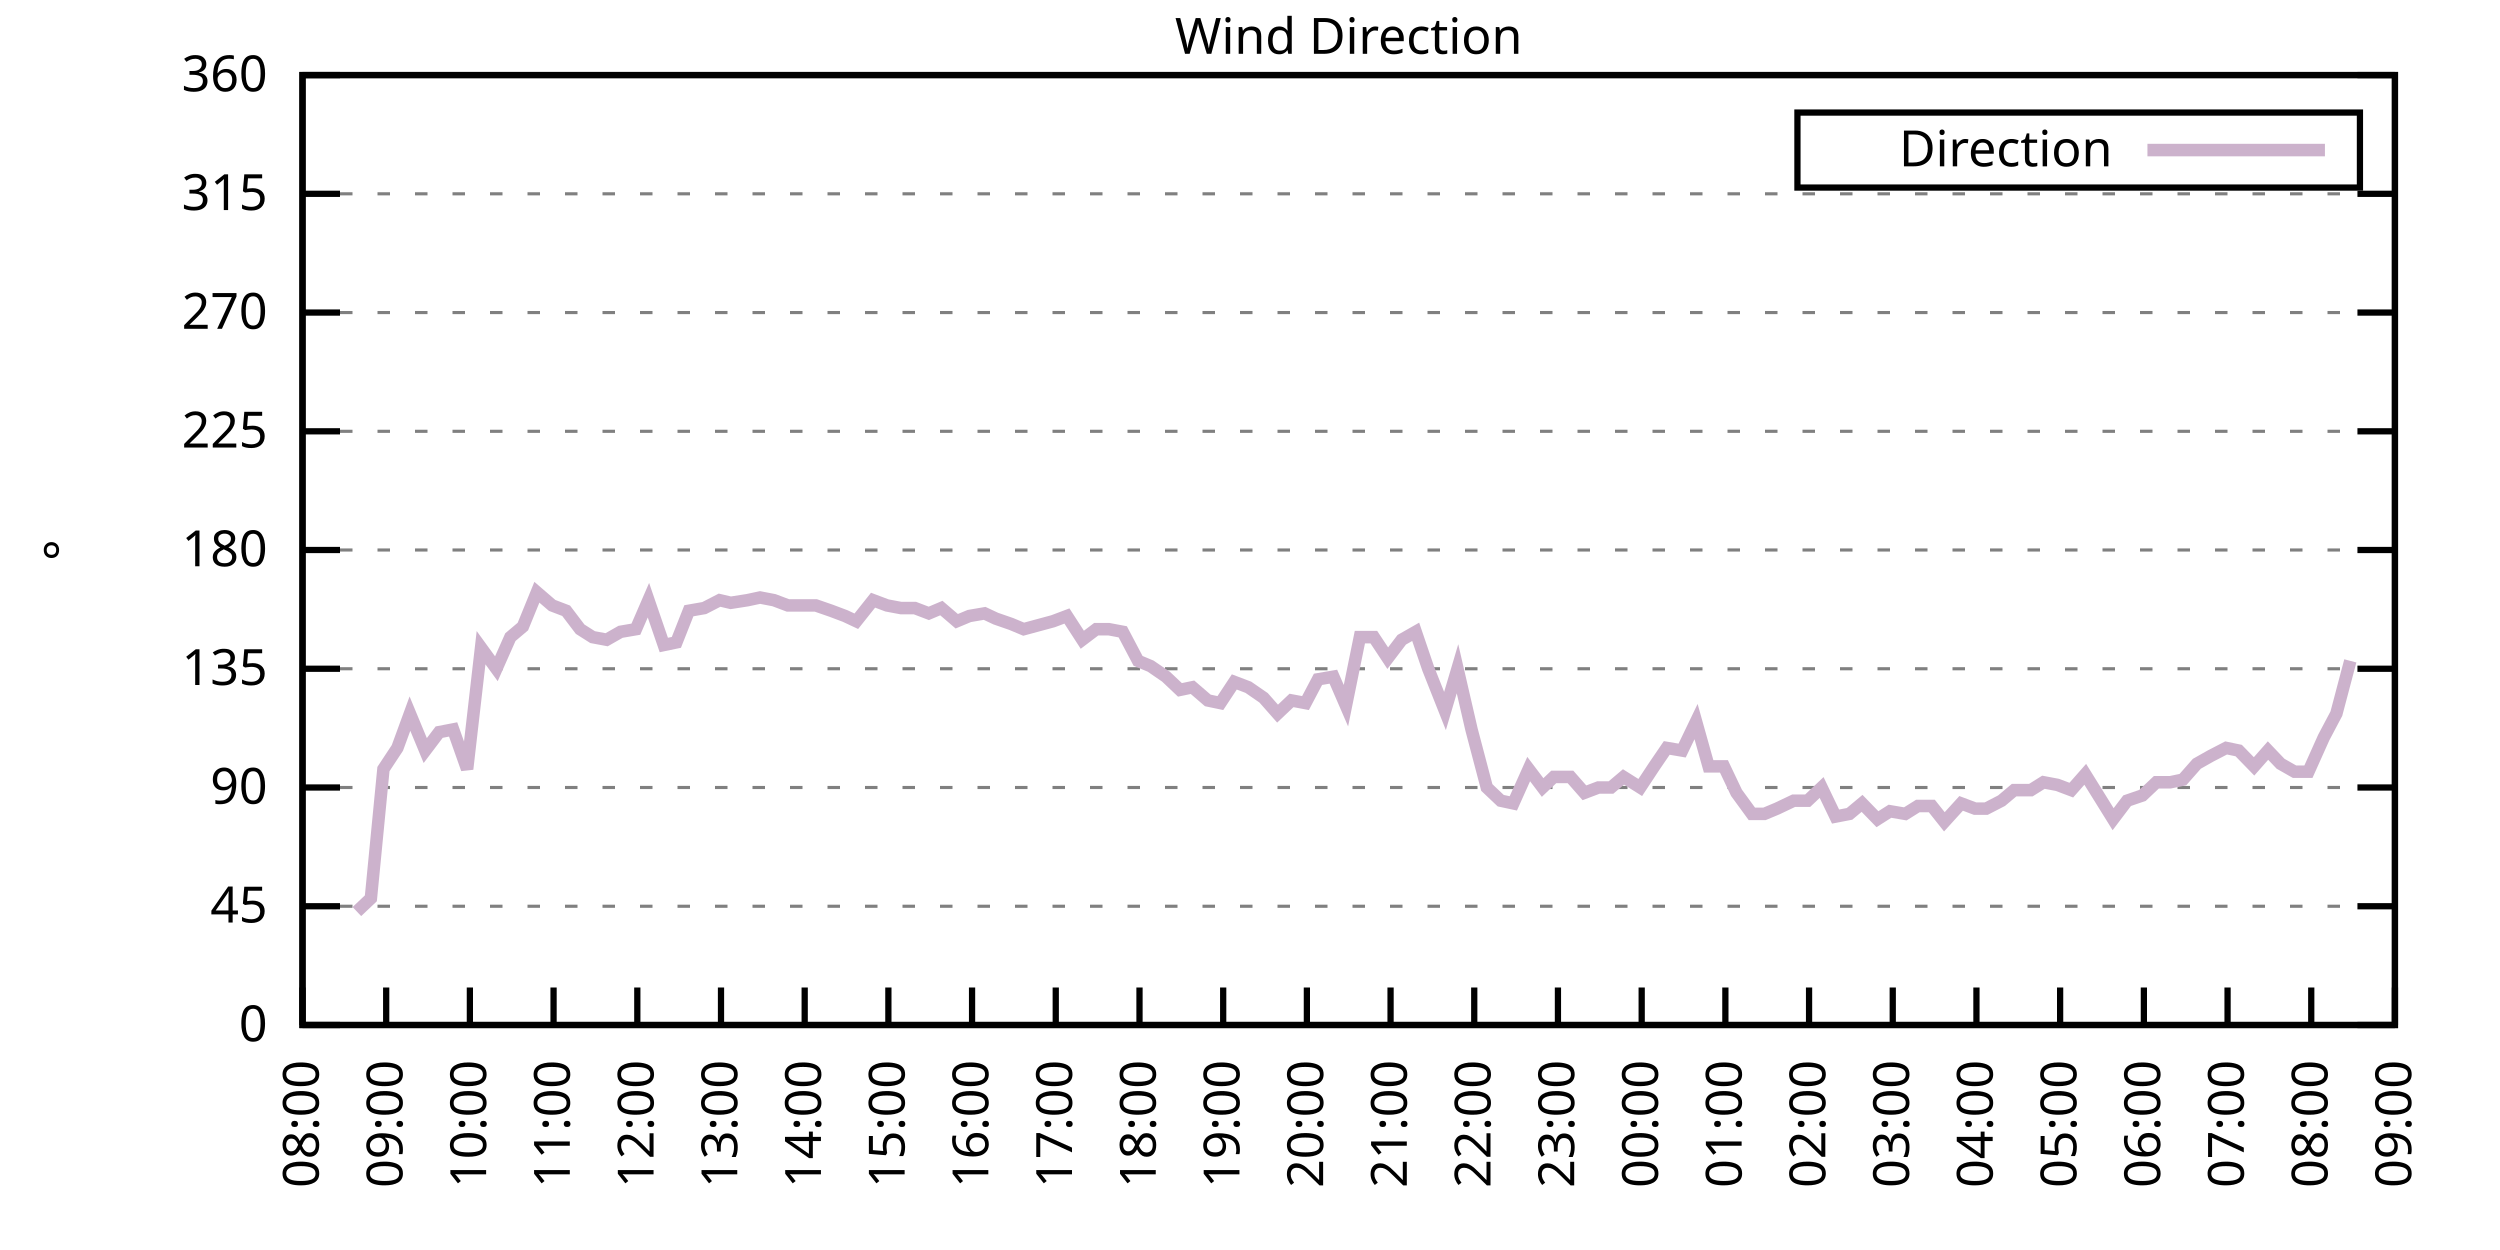
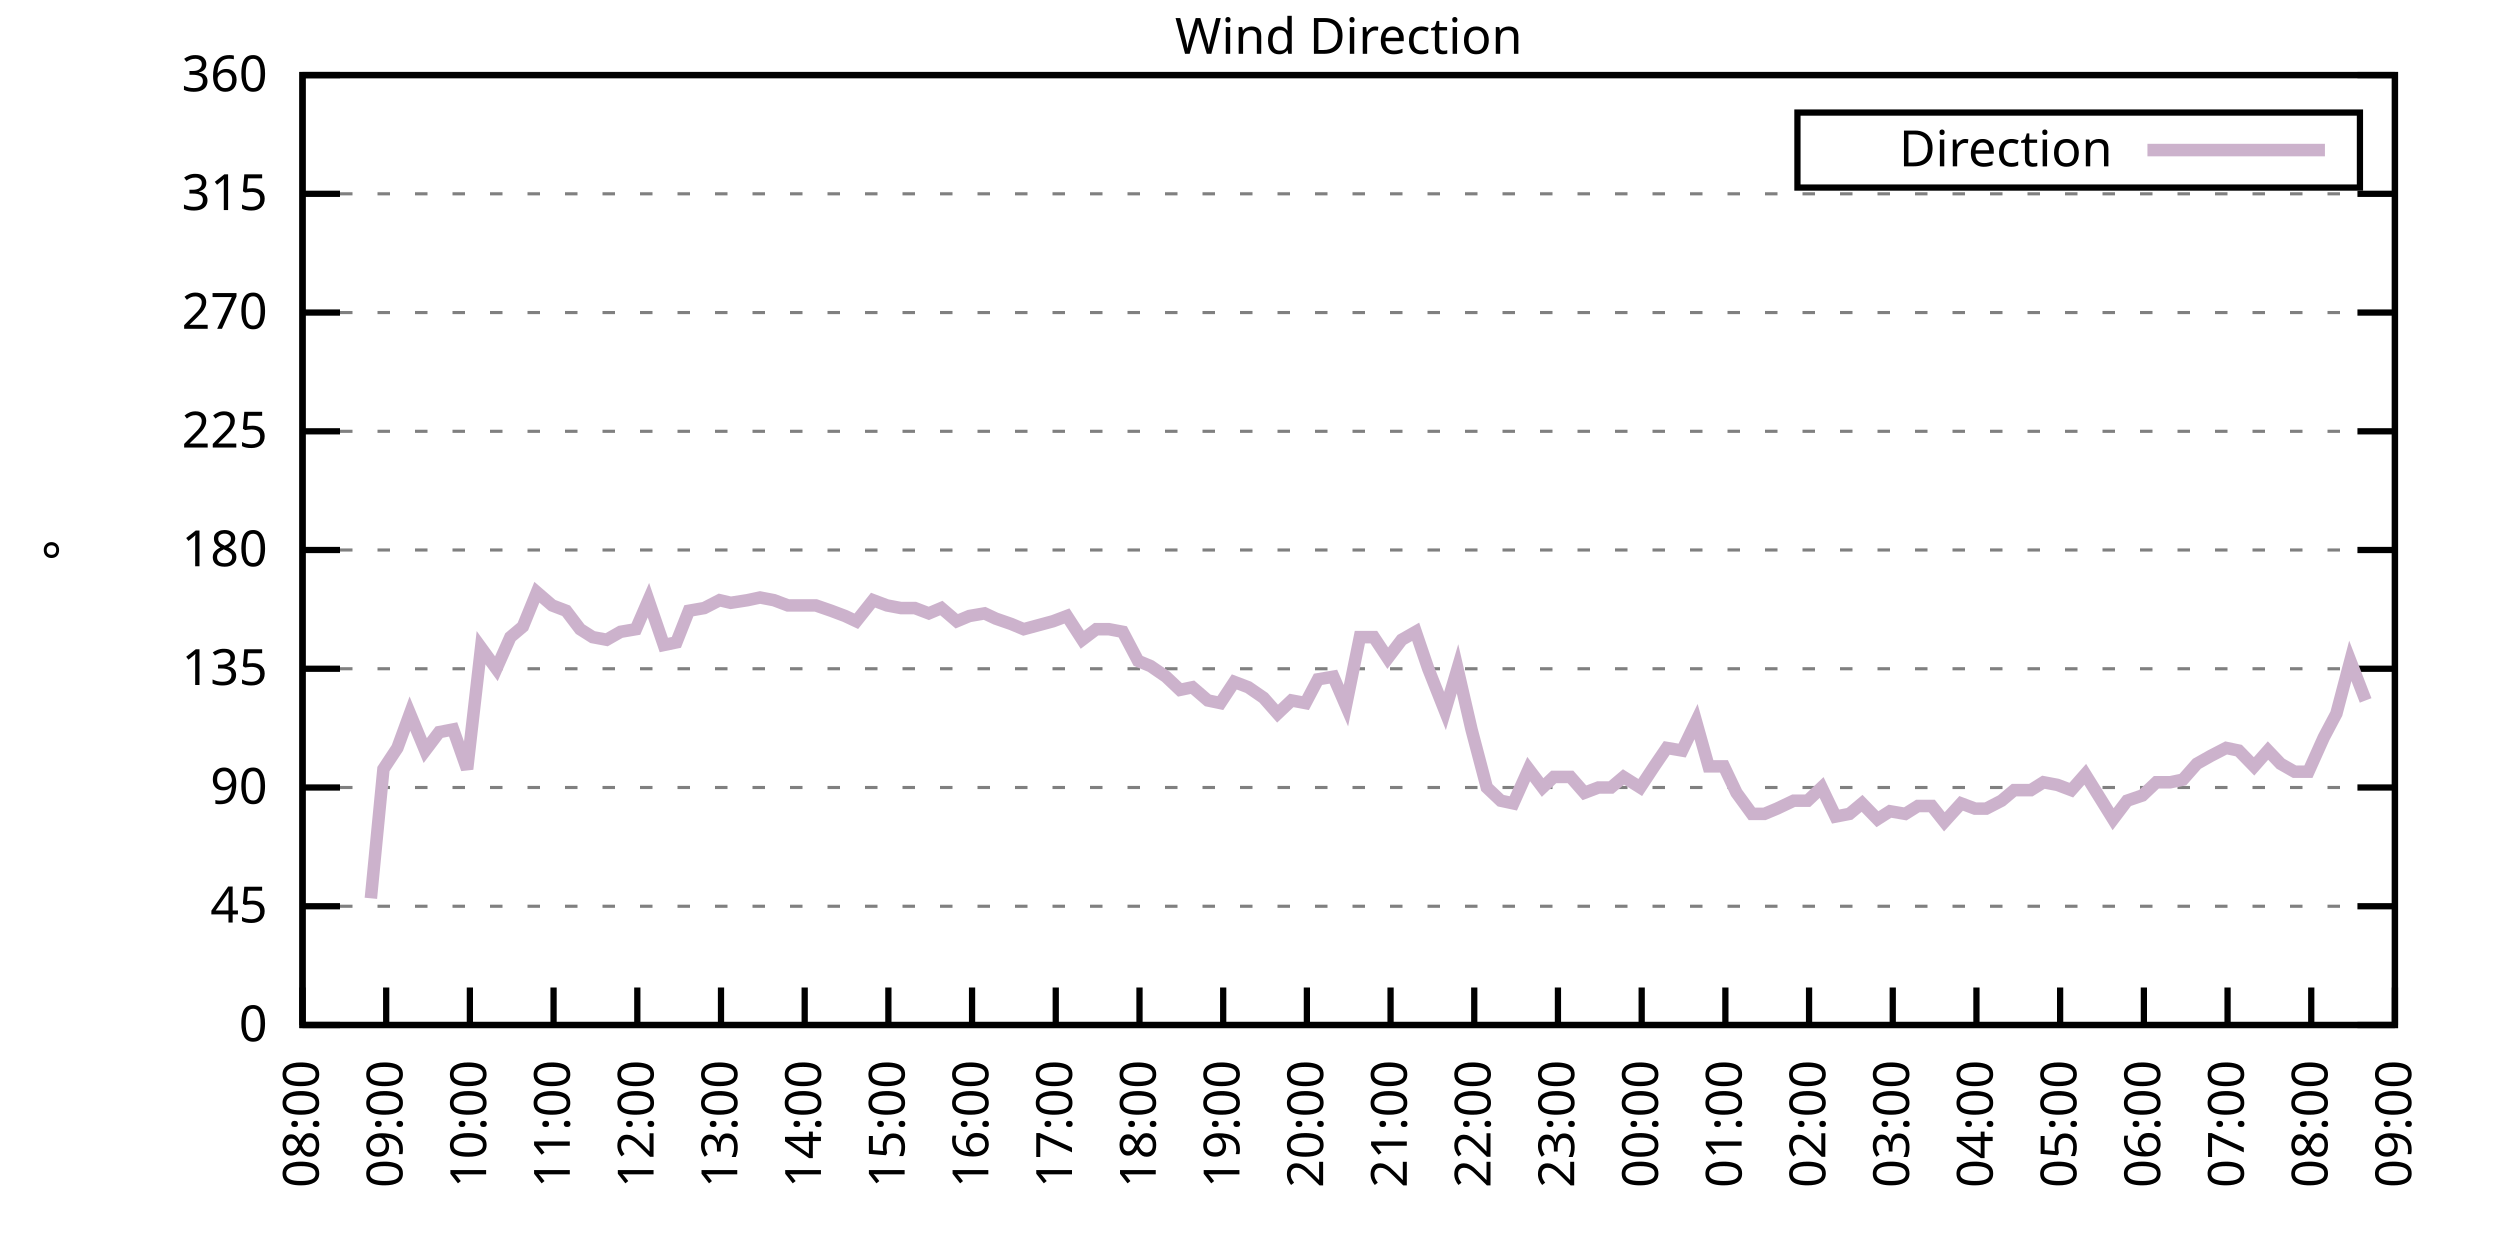
<svg xmlns="http://www.w3.org/2000/svg" xmlns:xlink="http://www.w3.org/1999/xlink" width="400" height="200" viewBox="0 0 400 200">
  <g id="gnuplot_canvas">
    <rect x="0" y="0" width="400" height="200" fill="none" />
    <defs>
      <circle id="gpDot" r="0.5" stroke-width="0.5" stroke="currentColor" />
      <path id="gpPt0" stroke-width="0.333" stroke="currentColor" d="M-1,0 h2 M0,-1 v2" />
      <path id="gpPt1" stroke-width="0.333" stroke="currentColor" d="M-1,-1 L1,1 M1,-1 L-1,1" />
      <path id="gpPt2" stroke-width="0.333" stroke="currentColor" d="M-1,0 L1,0 M0,-1 L0,1 M-1,-1 L1,1 M-1,1 L1,-1" />
      <rect id="gpPt3" stroke-width="0.333" stroke="currentColor" x="-1" y="-1" width="2" height="2" />
      <rect id="gpPt4" stroke-width="0.333" stroke="currentColor" fill="currentColor" x="-1" y="-1" width="2" height="2" />
      <circle id="gpPt5" stroke-width="0.333" stroke="currentColor" cx="0" cy="0" r="1" />
      <use xlink:href="#gpPt5" id="gpPt6" fill="currentColor" stroke="none" />
      <path id="gpPt7" stroke-width="0.333" stroke="currentColor" d="M0,-1.33 L-1.33,0.67 L1.33,0.67 z" />
      <use xlink:href="#gpPt7" id="gpPt8" fill="currentColor" stroke="none" />
      <use xlink:href="#gpPt7" id="gpPt9" stroke="currentColor" transform="rotate(180)" />
      <use xlink:href="#gpPt9" id="gpPt10" fill="currentColor" stroke="none" />
      <use xlink:href="#gpPt3" id="gpPt11" stroke="currentColor" transform="rotate(45)" />
      <use xlink:href="#gpPt11" id="gpPt12" fill="currentColor" stroke="none" />
      <path id="gpPt13" stroke-width="0.333" stroke="currentColor" d="M0,1.330 L1.265,0.411 L0.782,-1.067 L-0.782,-1.076 L-1.265,0.411 z" />
      <use xlink:href="#gpPt13" id="gpPt14" fill="currentColor" stroke="none" />
      <filter id="textbox" filterUnits="objectBoundingBox" x="0" y="0" height="1" width="1">
        <feFlood flood-color="white" flood-opacity="1" result="bgnd" />
        <feComposite in="SourceGraphic" in2="bgnd" operator="atop" />
      </filter>
      <filter id="greybox" filterUnits="objectBoundingBox" x="0" y="0" height="1" width="1">
        <feFlood flood-color="lightgrey" flood-opacity="1" result="grey" />
        <feComposite in="SourceGraphic" in2="grey" operator="atop" />
      </filter>
    </defs>
    <g fill="none" color="white" stroke="currentColor" stroke-width="1.00" stroke-linecap="butt" stroke-linejoin="miter">
</g>
    <g fill="none" color="black" stroke="currentColor" stroke-width="1.00" stroke-linecap="butt" stroke-linejoin="miter">
      <g stroke="none" shape-rendering="crispEdges">
        <polygon fill="rgb(255, 255, 255)" points="48.40,164.00 383.18,164.00 383.18,12.02 48.40,12.02 " />
      </g>
    </g>
    <g fill="none" color="black" stroke="currentColor" stroke-width="1.00" stroke-linecap="butt" stroke-linejoin="miter">
</g>
    <g fill="none" color="black" stroke="black" stroke-width="0.50" stroke-linecap="butt" stroke-linejoin="miter">
</g>
    <g fill="none" color="gray" stroke="currentColor" stroke-width="0.50" stroke-linecap="butt" stroke-linejoin="miter">
      <path stroke="gray" stroke-dasharray="2,4" class="gridline" d="M48.40,164.00 L383.19,164.00  " />
    </g>
    <g fill="none" color="gray" stroke="gray" stroke-width="1.00" stroke-linecap="butt" stroke-linejoin="miter">
</g>
    <g fill="none" color="black" stroke="currentColor" stroke-width="1.00" stroke-linecap="butt" stroke-linejoin="miter">
      <path stroke="black" d="M48.40,164.00 L54.40,164.00 M383.19,164.00 L377.19,164.00  " />
      <g transform="translate(42.80,166.60)" stroke="none" fill="black" font-family="Sans" font-size="8.00" text-anchor="end">
        <text>
          <tspan font-family="Sans"> 0</tspan>
        </text>
      </g>
    </g>
    <g fill="none" color="black" stroke="currentColor" stroke-width="1.00" stroke-linecap="butt" stroke-linejoin="miter">
</g>
    <g fill="none" color="black" stroke="black" stroke-width="0.50" stroke-linecap="butt" stroke-linejoin="miter">
</g>
    <g fill="none" color="gray" stroke="currentColor" stroke-width="0.50" stroke-linecap="butt" stroke-linejoin="miter">
      <path stroke="gray" stroke-dasharray="2,4" class="gridline" d="M48.40,145.00 L383.19,145.00  " />
    </g>
    <g fill="none" color="gray" stroke="gray" stroke-width="1.00" stroke-linecap="butt" stroke-linejoin="miter">
</g>
    <g fill="none" color="black" stroke="currentColor" stroke-width="1.00" stroke-linecap="butt" stroke-linejoin="miter">
      <path stroke="black" d="M48.40,145.00 L54.40,145.00 M383.19,145.00 L377.19,145.00  " />
      <g transform="translate(42.80,147.60)" stroke="none" fill="black" font-family="Sans" font-size="8.00" text-anchor="end">
        <text>
          <tspan font-family="Sans"> 45</tspan>
        </text>
      </g>
    </g>
    <g fill="none" color="black" stroke="currentColor" stroke-width="1.00" stroke-linecap="butt" stroke-linejoin="miter">
</g>
    <g fill="none" color="black" stroke="black" stroke-width="0.50" stroke-linecap="butt" stroke-linejoin="miter">
</g>
    <g fill="none" color="gray" stroke="currentColor" stroke-width="0.50" stroke-linecap="butt" stroke-linejoin="miter">
      <path stroke="gray" stroke-dasharray="2,4" class="gridline" d="M48.40,126.00 L383.19,126.00  " />
    </g>
    <g fill="none" color="gray" stroke="gray" stroke-width="1.00" stroke-linecap="butt" stroke-linejoin="miter">
</g>
    <g fill="none" color="black" stroke="currentColor" stroke-width="1.00" stroke-linecap="butt" stroke-linejoin="miter">
      <path stroke="black" d="M48.40,126.00 L54.40,126.00 M383.19,126.00 L377.19,126.00  " />
      <g transform="translate(42.80,128.60)" stroke="none" fill="black" font-family="Sans" font-size="8.00" text-anchor="end">
        <text>
          <tspan font-family="Sans"> 90</tspan>
        </text>
      </g>
    </g>
    <g fill="none" color="black" stroke="currentColor" stroke-width="1.00" stroke-linecap="butt" stroke-linejoin="miter">
</g>
    <g fill="none" color="black" stroke="black" stroke-width="0.50" stroke-linecap="butt" stroke-linejoin="miter">
</g>
    <g fill="none" color="gray" stroke="currentColor" stroke-width="0.50" stroke-linecap="butt" stroke-linejoin="miter">
      <path stroke="gray" stroke-dasharray="2,4" class="gridline" d="M48.40,107.00 L383.19,107.00  " />
    </g>
    <g fill="none" color="gray" stroke="gray" stroke-width="1.00" stroke-linecap="butt" stroke-linejoin="miter">
</g>
    <g fill="none" color="black" stroke="currentColor" stroke-width="1.00" stroke-linecap="butt" stroke-linejoin="miter">
      <path stroke="black" d="M48.40,107.00 L54.40,107.00 M383.19,107.00 L377.19,107.00  " />
      <g transform="translate(42.80,109.60)" stroke="none" fill="black" font-family="Sans" font-size="8.00" text-anchor="end">
        <text>
          <tspan font-family="Sans"> 135</tspan>
        </text>
      </g>
    </g>
    <g fill="none" color="black" stroke="currentColor" stroke-width="1.00" stroke-linecap="butt" stroke-linejoin="miter">
</g>
    <g fill="none" color="black" stroke="black" stroke-width="0.50" stroke-linecap="butt" stroke-linejoin="miter">
</g>
    <g fill="none" color="gray" stroke="currentColor" stroke-width="0.50" stroke-linecap="butt" stroke-linejoin="miter">
      <path stroke="gray" stroke-dasharray="2,4" class="gridline" d="M48.40,88.00 L383.19,88.00  " />
    </g>
    <g fill="none" color="gray" stroke="gray" stroke-width="1.00" stroke-linecap="butt" stroke-linejoin="miter">
</g>
    <g fill="none" color="black" stroke="currentColor" stroke-width="1.00" stroke-linecap="butt" stroke-linejoin="miter">
      <path stroke="black" d="M48.40,88.00 L54.40,88.00 M383.19,88.00 L377.19,88.00  " />
      <g transform="translate(42.80,90.60)" stroke="none" fill="black" font-family="Sans" font-size="8.00" text-anchor="end">
        <text>
          <tspan font-family="Sans"> 180</tspan>
        </text>
      </g>
    </g>
    <g fill="none" color="black" stroke="currentColor" stroke-width="1.00" stroke-linecap="butt" stroke-linejoin="miter">
</g>
    <g fill="none" color="black" stroke="black" stroke-width="0.50" stroke-linecap="butt" stroke-linejoin="miter">
</g>
    <g fill="none" color="gray" stroke="currentColor" stroke-width="0.50" stroke-linecap="butt" stroke-linejoin="miter">
      <path stroke="gray" stroke-dasharray="2,4" class="gridline" d="M48.40,69.01 L383.19,69.01  " />
    </g>
    <g fill="none" color="gray" stroke="gray" stroke-width="1.00" stroke-linecap="butt" stroke-linejoin="miter">
</g>
    <g fill="none" color="black" stroke="currentColor" stroke-width="1.00" stroke-linecap="butt" stroke-linejoin="miter">
      <path stroke="black" d="M48.40,69.01 L54.40,69.01 M383.19,69.01 L377.19,69.01  " />
      <g transform="translate(42.80,71.61)" stroke="none" fill="black" font-family="Sans" font-size="8.00" text-anchor="end">
        <text>
          <tspan font-family="Sans"> 225</tspan>
        </text>
      </g>
    </g>
    <g fill="none" color="black" stroke="currentColor" stroke-width="1.00" stroke-linecap="butt" stroke-linejoin="miter">
</g>
    <g fill="none" color="black" stroke="black" stroke-width="0.50" stroke-linecap="butt" stroke-linejoin="miter">
</g>
    <g fill="none" color="gray" stroke="currentColor" stroke-width="0.50" stroke-linecap="butt" stroke-linejoin="miter">
      <path stroke="gray" stroke-dasharray="2,4" class="gridline" d="M48.40,50.01 L383.19,50.01  " />
    </g>
    <g fill="none" color="gray" stroke="gray" stroke-width="1.00" stroke-linecap="butt" stroke-linejoin="miter">
</g>
    <g fill="none" color="black" stroke="currentColor" stroke-width="1.00" stroke-linecap="butt" stroke-linejoin="miter">
      <path stroke="black" d="M48.40,50.01 L54.40,50.01 M383.19,50.01 L377.19,50.01  " />
      <g transform="translate(42.80,52.61)" stroke="none" fill="black" font-family="Sans" font-size="8.00" text-anchor="end">
        <text>
          <tspan font-family="Sans"> 270</tspan>
        </text>
      </g>
    </g>
    <g fill="none" color="black" stroke="currentColor" stroke-width="1.00" stroke-linecap="butt" stroke-linejoin="miter">
</g>
    <g fill="none" color="black" stroke="black" stroke-width="0.50" stroke-linecap="butt" stroke-linejoin="miter">
</g>
    <g fill="none" color="gray" stroke="currentColor" stroke-width="0.50" stroke-linecap="butt" stroke-linejoin="miter">
      <path stroke="gray" stroke-dasharray="2,4" class="gridline" d="M48.40,31.01 L383.19,31.01  " />
    </g>
    <g fill="none" color="gray" stroke="gray" stroke-width="1.00" stroke-linecap="butt" stroke-linejoin="miter">
</g>
    <g fill="none" color="black" stroke="currentColor" stroke-width="1.00" stroke-linecap="butt" stroke-linejoin="miter">
      <path stroke="black" d="M48.40,31.01 L54.40,31.01 M383.19,31.01 L377.19,31.01  " />
      <g transform="translate(42.80,33.61)" stroke="none" fill="black" font-family="Sans" font-size="8.00" text-anchor="end">
        <text>
          <tspan font-family="Sans"> 315</tspan>
        </text>
      </g>
    </g>
    <g fill="none" color="black" stroke="currentColor" stroke-width="1.00" stroke-linecap="butt" stroke-linejoin="miter">
</g>
    <g fill="none" color="black" stroke="black" stroke-width="0.50" stroke-linecap="butt" stroke-linejoin="miter">
</g>
    <g fill="none" color="gray" stroke="currentColor" stroke-width="0.50" stroke-linecap="butt" stroke-linejoin="miter">
      <path stroke="gray" stroke-dasharray="2,4" class="gridline" d="M48.40,12.01 L383.19,12.01  " />
    </g>
    <g fill="none" color="gray" stroke="gray" stroke-width="1.00" stroke-linecap="butt" stroke-linejoin="miter">
</g>
    <g fill="none" color="black" stroke="currentColor" stroke-width="1.00" stroke-linecap="butt" stroke-linejoin="miter">
      <path stroke="black" d="M48.40,12.01 L54.40,12.01 M383.19,12.01 L377.19,12.01  " />
      <g transform="translate(42.80,14.61)" stroke="none" fill="black" font-family="Sans" font-size="8.00" text-anchor="end">
        <text>
          <tspan font-family="Sans"> 360</tspan>
        </text>
      </g>
    </g>
    <g fill="none" color="black" stroke="currentColor" stroke-width="1.00" stroke-linecap="butt" stroke-linejoin="miter">
      <path stroke="black" d="M48.40,164.00 L48.40,158.00  " />
      <g transform="translate(51.00,169.60) rotate(270.00)" stroke="none" fill="black" font-family="Sans" font-size="8.00" text-anchor="end">
        <text>
          <tspan font-family="Sans">08:00</tspan>
        </text>
      </g>
    </g>
    <g fill="none" color="black" stroke="currentColor" stroke-width="1.00" stroke-linecap="butt" stroke-linejoin="miter">
      <path stroke="black" d="M61.79,164.00 L61.79,158.00  " />
      <g transform="translate(64.39,169.60) rotate(270.00)" stroke="none" fill="black" font-family="Sans" font-size="8.00" text-anchor="end">
        <text>
          <tspan font-family="Sans">09:00</tspan>
        </text>
      </g>
    </g>
    <g fill="none" color="black" stroke="currentColor" stroke-width="1.00" stroke-linecap="butt" stroke-linejoin="miter">
      <path stroke="black" d="M75.18,164.00 L75.18,158.00  " />
      <g transform="translate(77.78,169.60) rotate(270.00)" stroke="none" fill="black" font-family="Sans" font-size="8.00" text-anchor="end">
        <text>
          <tspan font-family="Sans">10:00</tspan>
        </text>
      </g>
    </g>
    <g fill="none" color="black" stroke="currentColor" stroke-width="1.00" stroke-linecap="butt" stroke-linejoin="miter">
      <path stroke="black" d="M88.57,164.00 L88.57,158.00  " />
      <g transform="translate(91.17,169.60) rotate(270.00)" stroke="none" fill="black" font-family="Sans" font-size="8.00" text-anchor="end">
        <text>
          <tspan font-family="Sans">11:00</tspan>
        </text>
      </g>
    </g>
    <g fill="none" color="black" stroke="currentColor" stroke-width="1.00" stroke-linecap="butt" stroke-linejoin="miter">
      <path stroke="black" d="M101.97,164.00 L101.97,158.00  " />
      <g transform="translate(104.57,169.60) rotate(270.00)" stroke="none" fill="black" font-family="Sans" font-size="8.00" text-anchor="end">
        <text>
          <tspan font-family="Sans">12:00</tspan>
        </text>
      </g>
    </g>
    <g fill="none" color="black" stroke="currentColor" stroke-width="1.00" stroke-linecap="butt" stroke-linejoin="miter">
      <path stroke="black" d="M115.36,164.00 L115.36,158.00  " />
      <g transform="translate(117.96,169.60) rotate(270.00)" stroke="none" fill="black" font-family="Sans" font-size="8.00" text-anchor="end">
        <text>
          <tspan font-family="Sans">13:00</tspan>
        </text>
      </g>
    </g>
    <g fill="none" color="black" stroke="currentColor" stroke-width="1.00" stroke-linecap="butt" stroke-linejoin="miter">
      <path stroke="black" d="M128.75,164.00 L128.75,158.00  " />
      <g transform="translate(131.35,169.60) rotate(270.00)" stroke="none" fill="black" font-family="Sans" font-size="8.00" text-anchor="end">
        <text>
          <tspan font-family="Sans">14:00</tspan>
        </text>
      </g>
    </g>
    <g fill="none" color="black" stroke="currentColor" stroke-width="1.00" stroke-linecap="butt" stroke-linejoin="miter">
      <path stroke="black" d="M142.14,164.00 L142.14,158.00  " />
      <g transform="translate(144.74,169.60) rotate(270.00)" stroke="none" fill="black" font-family="Sans" font-size="8.00" text-anchor="end">
        <text>
          <tspan font-family="Sans">15:00</tspan>
        </text>
      </g>
    </g>
    <g fill="none" color="black" stroke="currentColor" stroke-width="1.00" stroke-linecap="butt" stroke-linejoin="miter">
      <path stroke="black" d="M155.53,164.00 L155.53,158.00  " />
      <g transform="translate(158.13,169.60) rotate(270.00)" stroke="none" fill="black" font-family="Sans" font-size="8.00" text-anchor="end">
        <text>
          <tspan font-family="Sans">16:00</tspan>
        </text>
      </g>
    </g>
    <g fill="none" color="black" stroke="currentColor" stroke-width="1.00" stroke-linecap="butt" stroke-linejoin="miter">
      <path stroke="black" d="M168.92,164.00 L168.92,158.00  " />
      <g transform="translate(171.52,169.60) rotate(270.00)" stroke="none" fill="black" font-family="Sans" font-size="8.00" text-anchor="end">
        <text>
          <tspan font-family="Sans">17:00</tspan>
        </text>
      </g>
    </g>
    <g fill="none" color="black" stroke="currentColor" stroke-width="1.00" stroke-linecap="butt" stroke-linejoin="miter">
      <path stroke="black" d="M182.32,164.00 L182.32,158.00  " />
      <g transform="translate(184.92,169.60) rotate(270.00)" stroke="none" fill="black" font-family="Sans" font-size="8.00" text-anchor="end">
        <text>
          <tspan font-family="Sans">18:00</tspan>
        </text>
      </g>
    </g>
    <g fill="none" color="black" stroke="currentColor" stroke-width="1.00" stroke-linecap="butt" stroke-linejoin="miter">
      <path stroke="black" d="M195.71,164.00 L195.71,158.00  " />
      <g transform="translate(198.31,169.60) rotate(270.00)" stroke="none" fill="black" font-family="Sans" font-size="8.00" text-anchor="end">
        <text>
          <tspan font-family="Sans">19:00</tspan>
        </text>
      </g>
    </g>
    <g fill="none" color="black" stroke="currentColor" stroke-width="1.00" stroke-linecap="butt" stroke-linejoin="miter">
      <path stroke="black" d="M209.10,164.00 L209.10,158.00  " />
      <g transform="translate(211.70,169.60) rotate(270.00)" stroke="none" fill="black" font-family="Sans" font-size="8.00" text-anchor="end">
        <text>
          <tspan font-family="Sans">20:00</tspan>
        </text>
      </g>
    </g>
    <g fill="none" color="black" stroke="currentColor" stroke-width="1.00" stroke-linecap="butt" stroke-linejoin="miter">
      <path stroke="black" d="M222.49,164.00 L222.49,158.00  " />
      <g transform="translate(225.09,169.60) rotate(270.00)" stroke="none" fill="black" font-family="Sans" font-size="8.00" text-anchor="end">
        <text>
          <tspan font-family="Sans">21:00</tspan>
        </text>
      </g>
    </g>
    <g fill="none" color="black" stroke="currentColor" stroke-width="1.00" stroke-linecap="butt" stroke-linejoin="miter">
      <path stroke="black" d="M235.88,164.00 L235.88,158.00  " />
      <g transform="translate(238.48,169.60) rotate(270.00)" stroke="none" fill="black" font-family="Sans" font-size="8.00" text-anchor="end">
        <text>
          <tspan font-family="Sans">22:00</tspan>
        </text>
      </g>
    </g>
    <g fill="none" color="black" stroke="currentColor" stroke-width="1.00" stroke-linecap="butt" stroke-linejoin="miter">
      <path stroke="black" d="M249.27,164.00 L249.27,158.00  " />
      <g transform="translate(251.87,169.60) rotate(270.00)" stroke="none" fill="black" font-family="Sans" font-size="8.00" text-anchor="end">
        <text>
          <tspan font-family="Sans">23:00</tspan>
        </text>
      </g>
    </g>
    <g fill="none" color="black" stroke="currentColor" stroke-width="1.00" stroke-linecap="butt" stroke-linejoin="miter">
      <path stroke="black" d="M262.67,164.00 L262.67,158.00  " />
      <g transform="translate(265.27,169.60) rotate(270.00)" stroke="none" fill="black" font-family="Sans" font-size="8.00" text-anchor="end">
        <text>
          <tspan font-family="Sans">00:00</tspan>
        </text>
      </g>
    </g>
    <g fill="none" color="black" stroke="currentColor" stroke-width="1.00" stroke-linecap="butt" stroke-linejoin="miter">
      <path stroke="black" d="M276.06,164.00 L276.06,158.00  " />
      <g transform="translate(278.66,169.60) rotate(270.00)" stroke="none" fill="black" font-family="Sans" font-size="8.00" text-anchor="end">
        <text>
          <tspan font-family="Sans">01:00</tspan>
        </text>
      </g>
    </g>
    <g fill="none" color="black" stroke="currentColor" stroke-width="1.00" stroke-linecap="butt" stroke-linejoin="miter">
      <path stroke="black" d="M289.45,164.00 L289.45,158.00  " />
      <g transform="translate(292.05,169.60) rotate(270.00)" stroke="none" fill="black" font-family="Sans" font-size="8.00" text-anchor="end">
        <text>
          <tspan font-family="Sans">02:00</tspan>
        </text>
      </g>
    </g>
    <g fill="none" color="black" stroke="currentColor" stroke-width="1.00" stroke-linecap="butt" stroke-linejoin="miter">
      <path stroke="black" d="M302.84,164.00 L302.84,158.00  " />
      <g transform="translate(305.44,169.60) rotate(270.00)" stroke="none" fill="black" font-family="Sans" font-size="8.00" text-anchor="end">
        <text>
          <tspan font-family="Sans">03:00</tspan>
        </text>
      </g>
    </g>
    <g fill="none" color="black" stroke="currentColor" stroke-width="1.00" stroke-linecap="butt" stroke-linejoin="miter">
      <path stroke="black" d="M316.23,164.00 L316.23,158.00  " />
      <g transform="translate(318.83,169.60) rotate(270.00)" stroke="none" fill="black" font-family="Sans" font-size="8.00" text-anchor="end">
        <text>
          <tspan font-family="Sans">04:00</tspan>
        </text>
      </g>
    </g>
    <g fill="none" color="black" stroke="currentColor" stroke-width="1.00" stroke-linecap="butt" stroke-linejoin="miter">
      <path stroke="black" d="M329.62,164.00 L329.62,158.00  " />
      <g transform="translate(332.22,169.60) rotate(270.00)" stroke="none" fill="black" font-family="Sans" font-size="8.00" text-anchor="end">
        <text>
          <tspan font-family="Sans">05:00</tspan>
        </text>
      </g>
    </g>
    <g fill="none" color="black" stroke="currentColor" stroke-width="1.00" stroke-linecap="butt" stroke-linejoin="miter">
      <path stroke="black" d="M343.02,164.00 L343.02,158.00  " />
      <g transform="translate(345.62,169.60) rotate(270.00)" stroke="none" fill="black" font-family="Sans" font-size="8.00" text-anchor="end">
        <text>
          <tspan font-family="Sans">06:00</tspan>
        </text>
      </g>
    </g>
    <g fill="none" color="black" stroke="currentColor" stroke-width="1.00" stroke-linecap="butt" stroke-linejoin="miter">
      <path stroke="black" d="M356.41,164.00 L356.41,158.00  " />
      <g transform="translate(359.01,169.60) rotate(270.00)" stroke="none" fill="black" font-family="Sans" font-size="8.00" text-anchor="end">
        <text>
          <tspan font-family="Sans">07:00</tspan>
        </text>
      </g>
    </g>
    <g fill="none" color="black" stroke="currentColor" stroke-width="1.00" stroke-linecap="butt" stroke-linejoin="miter">
      <path stroke="black" d="M369.80,164.00 L369.80,158.00  " />
      <g transform="translate(372.40,169.60) rotate(270.00)" stroke="none" fill="black" font-family="Sans" font-size="8.00" text-anchor="end">
        <text>
          <tspan font-family="Sans">08:00</tspan>
        </text>
      </g>
    </g>
    <g fill="none" color="black" stroke="currentColor" stroke-width="1.00" stroke-linecap="butt" stroke-linejoin="miter">
      <path stroke="black" d="M383.19,164.00 L383.19,158.00  " />
      <g transform="translate(385.79,169.60) rotate(270.00)" stroke="none" fill="black" font-family="Sans" font-size="8.00" text-anchor="end">
        <text>
          <tspan font-family="Sans">09:00</tspan>
        </text>
      </g>
    </g>
    <g fill="none" color="black" stroke="currentColor" stroke-width="1.00" stroke-linecap="butt" stroke-linejoin="miter">
</g>
    <g fill="none" color="black" stroke="currentColor" stroke-width="1.00" stroke-linecap="butt" stroke-linejoin="miter">
      <path stroke="black" d="M48.40,12.01 L48.40,164.00 L383.19,164.00 L383.19,12.01 L48.40,12.01 Z  " />
    </g>
    <g fill="none" color="black" stroke="currentColor" stroke-width="1.00" stroke-linecap="butt" stroke-linejoin="miter">
</g>
    <g fill="none" color="black" stroke="currentColor" stroke-width="1.00" stroke-linecap="butt" stroke-linejoin="miter">
      <path stroke="black" d="M287.59,30.01 L287.59,18.01 L377.59,18.01 L377.59,30.01 L287.59,30.01 Z  " />
    </g>
    <g id="Wind_direction_plot_1">
      <g fill="none" color="white" stroke="black" stroke-width="2.00" stroke-linecap="butt" stroke-linejoin="miter">
</g>
      <g fill="none" color="black" stroke="currentColor" stroke-width="2.00" stroke-linecap="butt" stroke-linejoin="miter">
        <g transform="translate(337.99,26.61)" stroke="none" fill="black" font-family="Sans" font-size="8.00" text-anchor="end">
          <text>
            <tspan font-family="Sans">Direction</tspan>
          </text>
        </g>
      </g>
      <g fill="none" color="black" stroke="currentColor" stroke-width="2.00" stroke-linecap="butt" stroke-linejoin="miter">
-         <path stroke="rgb(204, 178, 204)" d="M343.59,24.01 L371.99,24.01 M57.10,145.85 L59.34,143.73 L61.35,123.05 L63.58,119.67 L65.59,114.18 L68.04,120.09   L70.27,117.14 L72.50,116.71 L74.74,123.05 L76.97,103.63 L79.42,107.00 L81.66,101.94 L83.66,100.25 L85.90,94.76   L88.35,96.87 L90.58,97.72 L92.82,100.67 L94.82,101.94 L97.06,102.36 L99.29,101.09 L101.74,100.67 L103.75,96.03   L106.21,103.20 L108.22,102.78 L110.22,97.72 L112.68,97.29 L115.13,96.03 L116.92,96.45 L119.60,96.03 L121.61,95.60   L123.84,96.03 L126.07,96.87 L128.30,96.87 L130.54,96.87 L132.99,97.72 L135.22,98.56 L137.01,99.40 L139.69,96.03   L141.92,96.87 L144.15,97.29 L146.38,97.29 L148.61,98.14 L150.62,97.29 L153.08,99.40 L155.09,98.56 L157.54,98.14   L159.33,98.98 L161.78,99.83 L163.79,100.67 L168.48,99.40 L170.71,98.56 L173.17,102.36 L175.40,100.67 L177.41,100.67   L179.64,101.09 L182.09,105.74 L184.10,106.58 L186.56,108.27 L188.79,110.38 L190.80,109.96 L193.25,112.07 L195.26,112.49   L197.49,109.11 L199.73,109.96 L202.18,111.65 L204.41,114.18 L206.64,112.07 L208.88,112.49 L210.88,108.69 L213.34,108.27   L215.35,112.91 L217.58,101.94 L219.81,101.94 L222.04,105.31 L224.28,102.36 L226.51,101.09 L228.52,107.00 L231.20,113.76   L233.20,107.00 L235.44,116.71 L237.89,126.00 L240.12,128.11 L242.13,128.54 L244.59,123.05 L246.82,126.00 L248.60,124.31   L251.28,124.31 L253.51,126.85 L255.75,126.00 L257.76,126.00 L259.76,124.31 L262.44,126.00 L264.67,122.62 L266.68,119.67   L269.14,120.09 L271.37,115.45 L273.38,122.62 L275.83,122.62 L277.84,126.85 L280.30,130.22 L282.31,130.22 L284.32,129.38   L286.99,128.11 L289.23,128.11 L291.46,126.00 L293.69,130.65 L295.92,130.22 L297.93,128.54 L300.39,131.07 L302.39,129.80   L304.85,130.22 L306.86,128.96 L309.09,128.96 L311.10,131.49 L313.78,128.54 L316.01,129.38 L317.79,129.38 L320.25,128.11   L322.26,126.42 L324.94,126.42 L326.95,125.16 L329.18,125.58 L331.41,126.42 L333.64,123.89 L338.10,131.07 L340.34,128.11   L342.79,127.27 L345.02,125.16 L347.26,125.16 L349.26,124.74 L351.50,122.20 L353.73,120.94 L356.18,119.67 L358.19,120.09   L360.65,122.62 L362.88,120.09 L364.89,122.20 L367.12,123.47 L369.35,123.47 L371.81,117.98 L373.82,114.18 L376.05,105.74    " />
+         <path stroke="rgb(204, 178, 204)" d="M343.59,24.01 L371.99,24.01 M59.34,143.73 L61.35,123.05 L63.58,119.67 L65.59,114.18 L68.04,120.09 L70.27,117.14   L72.50,116.71 L74.74,123.05 L76.97,103.63 L79.42,107.00 L81.66,101.94 L83.66,100.25 L85.90,94.76 L88.35,96.87   L90.58,97.72 L92.82,100.67 L94.82,101.94 L97.06,102.36 L99.29,101.09 L101.74,100.67 L103.75,96.03 L106.21,103.20   L108.22,102.78 L110.22,97.72 L112.68,97.29 L115.13,96.03 L116.92,96.45 L119.60,96.03 L121.61,95.60 L123.84,96.03   L126.07,96.87 L128.30,96.87 L130.54,96.87 L132.99,97.72 L135.22,98.56 L137.01,99.40 L139.69,96.03 L141.92,96.87   L144.15,97.29 L146.38,97.29 L148.61,98.14 L150.62,97.29 L153.08,99.40 L155.09,98.56 L157.54,98.14 L159.33,98.98   L161.78,99.83 L163.79,100.67 L168.48,99.40 L170.71,98.56 L173.17,102.36 L175.40,100.67 L177.41,100.67 L179.64,101.09   L182.09,105.74 L184.10,106.58 L186.56,108.27 L188.79,110.38 L190.80,109.96 L193.25,112.07 L195.26,112.49 L197.49,109.11   L199.73,109.96 L202.18,111.65 L204.41,114.18 L206.64,112.07 L208.88,112.49 L210.88,108.69 L213.34,108.27 L215.35,112.91   L217.58,101.94 L219.81,101.94 L222.04,105.31 L224.28,102.36 L226.51,101.09 L228.52,107.00 L231.20,113.76 L233.20,107.00   L235.44,116.71 L237.89,126.00 L240.12,128.11 L242.13,128.54 L244.59,123.05 L246.82,126.00 L248.60,124.31 L251.28,124.31   L253.51,126.85 L255.75,126.00 L257.76,126.00 L259.76,124.31 L262.44,126.00 L264.67,122.62 L266.68,119.67 L269.14,120.09   L271.37,115.45 L273.38,122.62 L275.83,122.62 L277.84,126.85 L280.30,130.22 L282.31,130.22 L284.32,129.38 L286.99,128.11   L289.23,128.11 L291.46,126.00 L293.69,130.65 L295.92,130.22 L297.93,128.54 L300.39,131.07 L302.39,129.80 L304.85,130.22   L306.86,128.96 L309.09,128.96 L311.10,131.49 L313.78,128.54 L316.01,129.38 L317.79,129.38 L320.25,128.11 L322.26,126.42   L324.94,126.42 L326.95,125.16 L329.18,125.58 L331.41,126.42 L333.64,123.89 L338.10,131.07 L340.34,128.11 L342.79,127.27   L345.02,125.16 L347.26,125.16 L349.26,124.74 L351.50,122.20 L353.73,120.94 L356.18,119.67 L358.19,120.09 L360.65,122.62   L362.88,120.09 L364.89,122.20 L367.12,123.47 L369.35,123.47 L371.81,117.98 L373.82,114.18 L376.05,105.74 L378.50,112.07    " />
      </g>
    </g>
    <g fill="none" color="black" stroke="currentColor" stroke-width="2.00" stroke-linecap="butt" stroke-linejoin="miter">
</g>
    <g fill="none" color="black" stroke="black" stroke-width="1.00" stroke-linecap="butt" stroke-linejoin="miter">
</g>
    <g fill="none" color="black" stroke="currentColor" stroke-width="1.00" stroke-linecap="butt" stroke-linejoin="miter">
      <path stroke="black" d="M48.40,12.01 L48.40,164.00 L383.19,164.00 L383.19,12.01 L48.40,12.01 Z  " />
      <g transform="translate(12.80,88.01) rotate(270.00)" stroke="none" fill="black" font-family="Sans" font-size="8.00" text-anchor="middle">
        <text>
          <tspan font-family="Sans">°</tspan>
        </text>
      </g>
    </g>
    <g fill="none" color="black" stroke="currentColor" stroke-width="1.00" stroke-linecap="butt" stroke-linejoin="miter">
</g>
    <g fill="none" color="black" stroke="currentColor" stroke-width="1.00" stroke-linecap="butt" stroke-linejoin="miter">
      <g transform="translate(215.79,8.61)" stroke="none" fill="black" font-family="Sans" font-size="8.00" text-anchor="middle">
        <text>
          <tspan font-family="Sans">Wind Direction</tspan>
        </text>
      </g>
    </g>
    <g fill="none" color="black" stroke="currentColor" stroke-width="1.00" stroke-linecap="butt" stroke-linejoin="miter">
</g>
  </g>
</svg>
